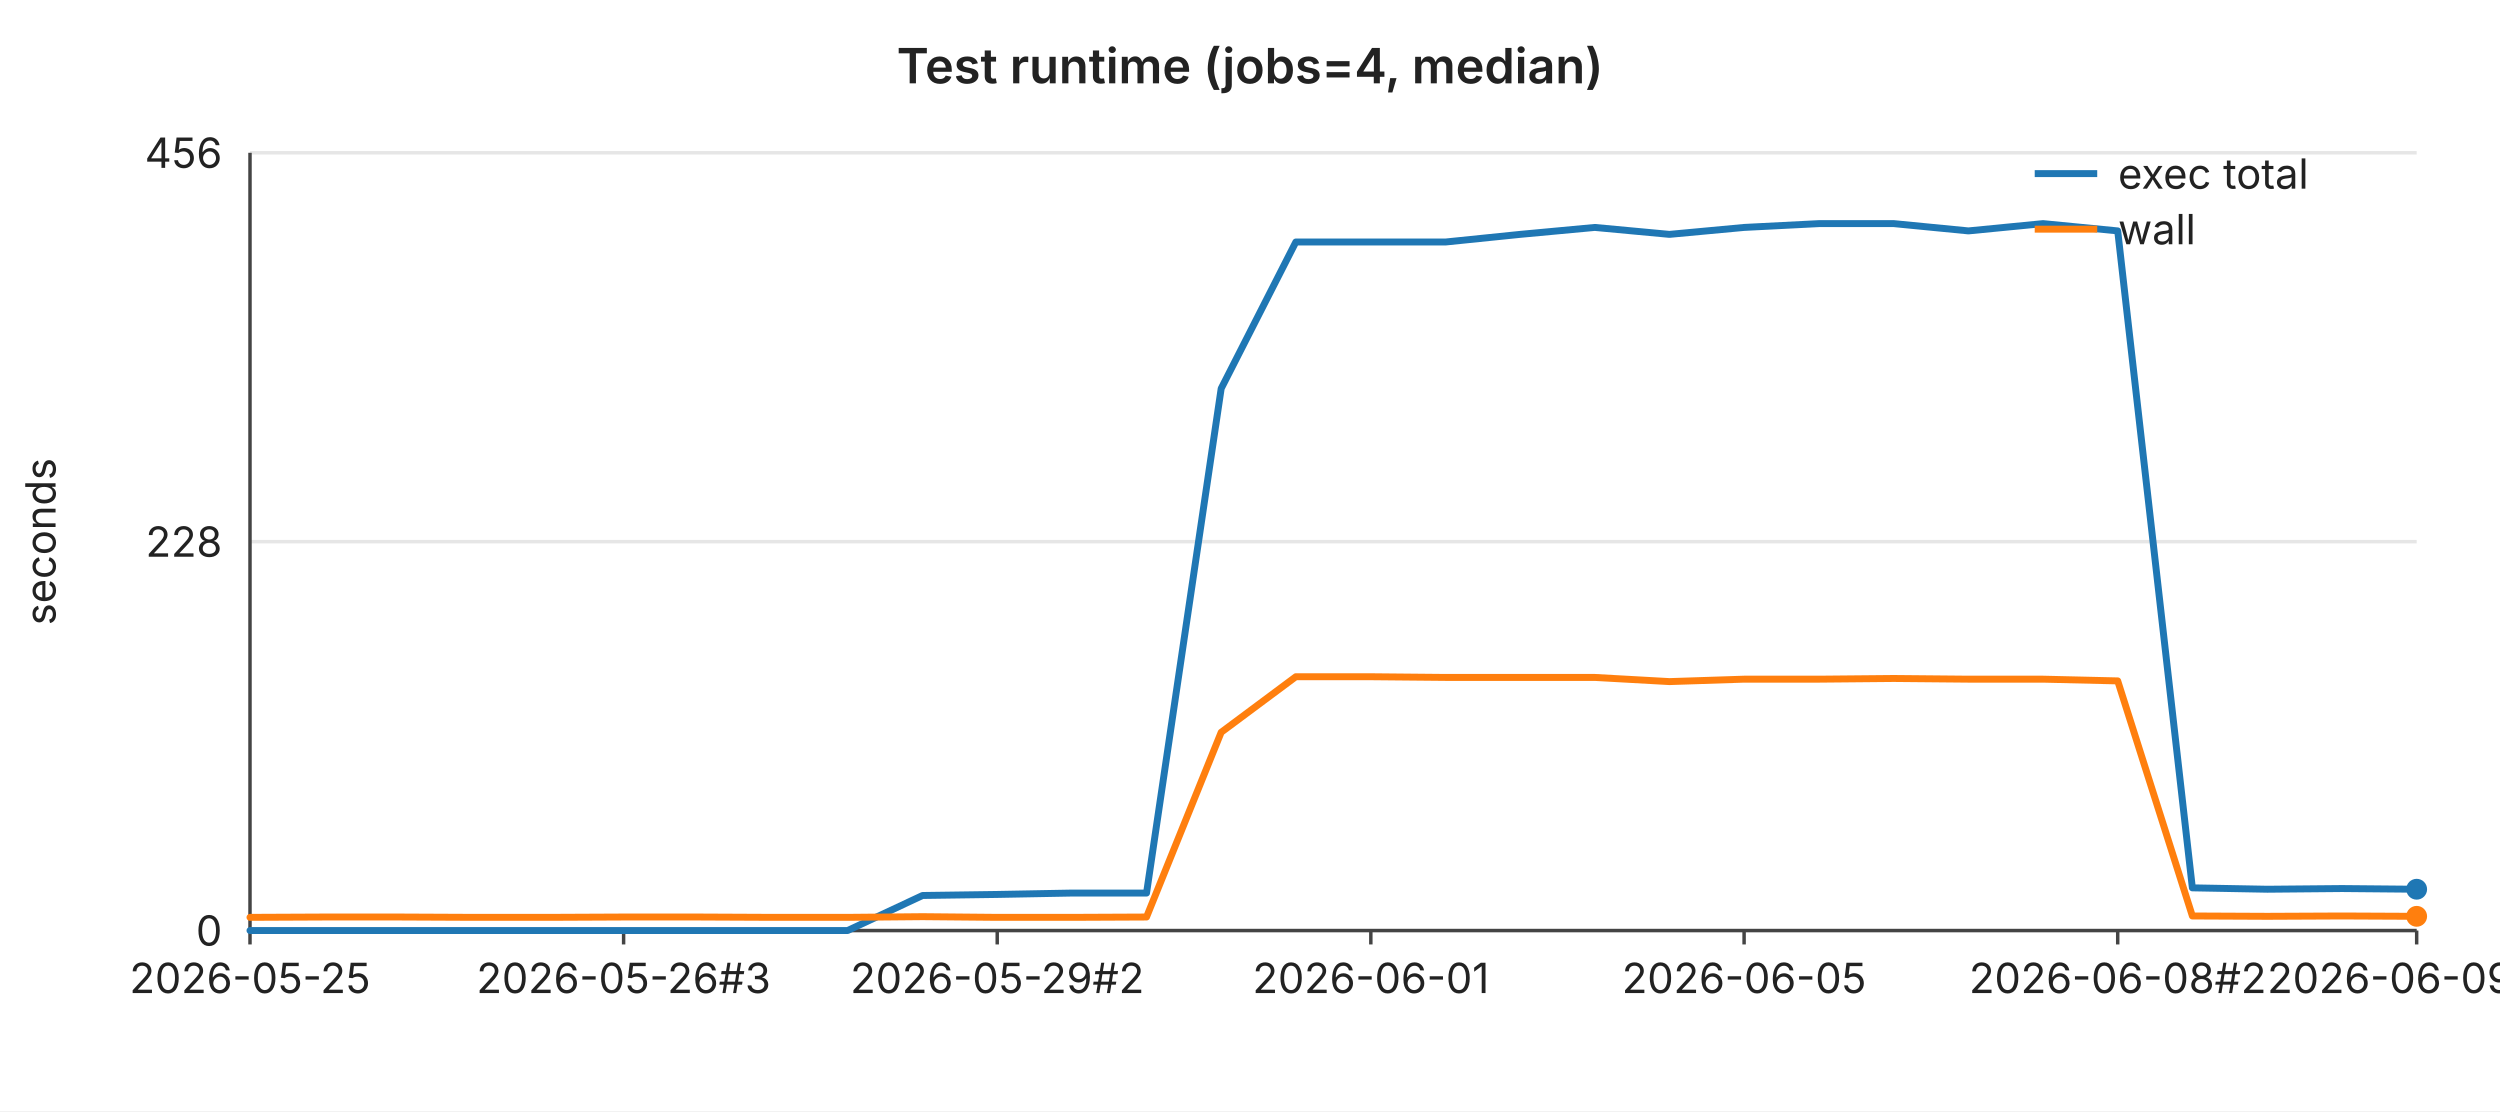
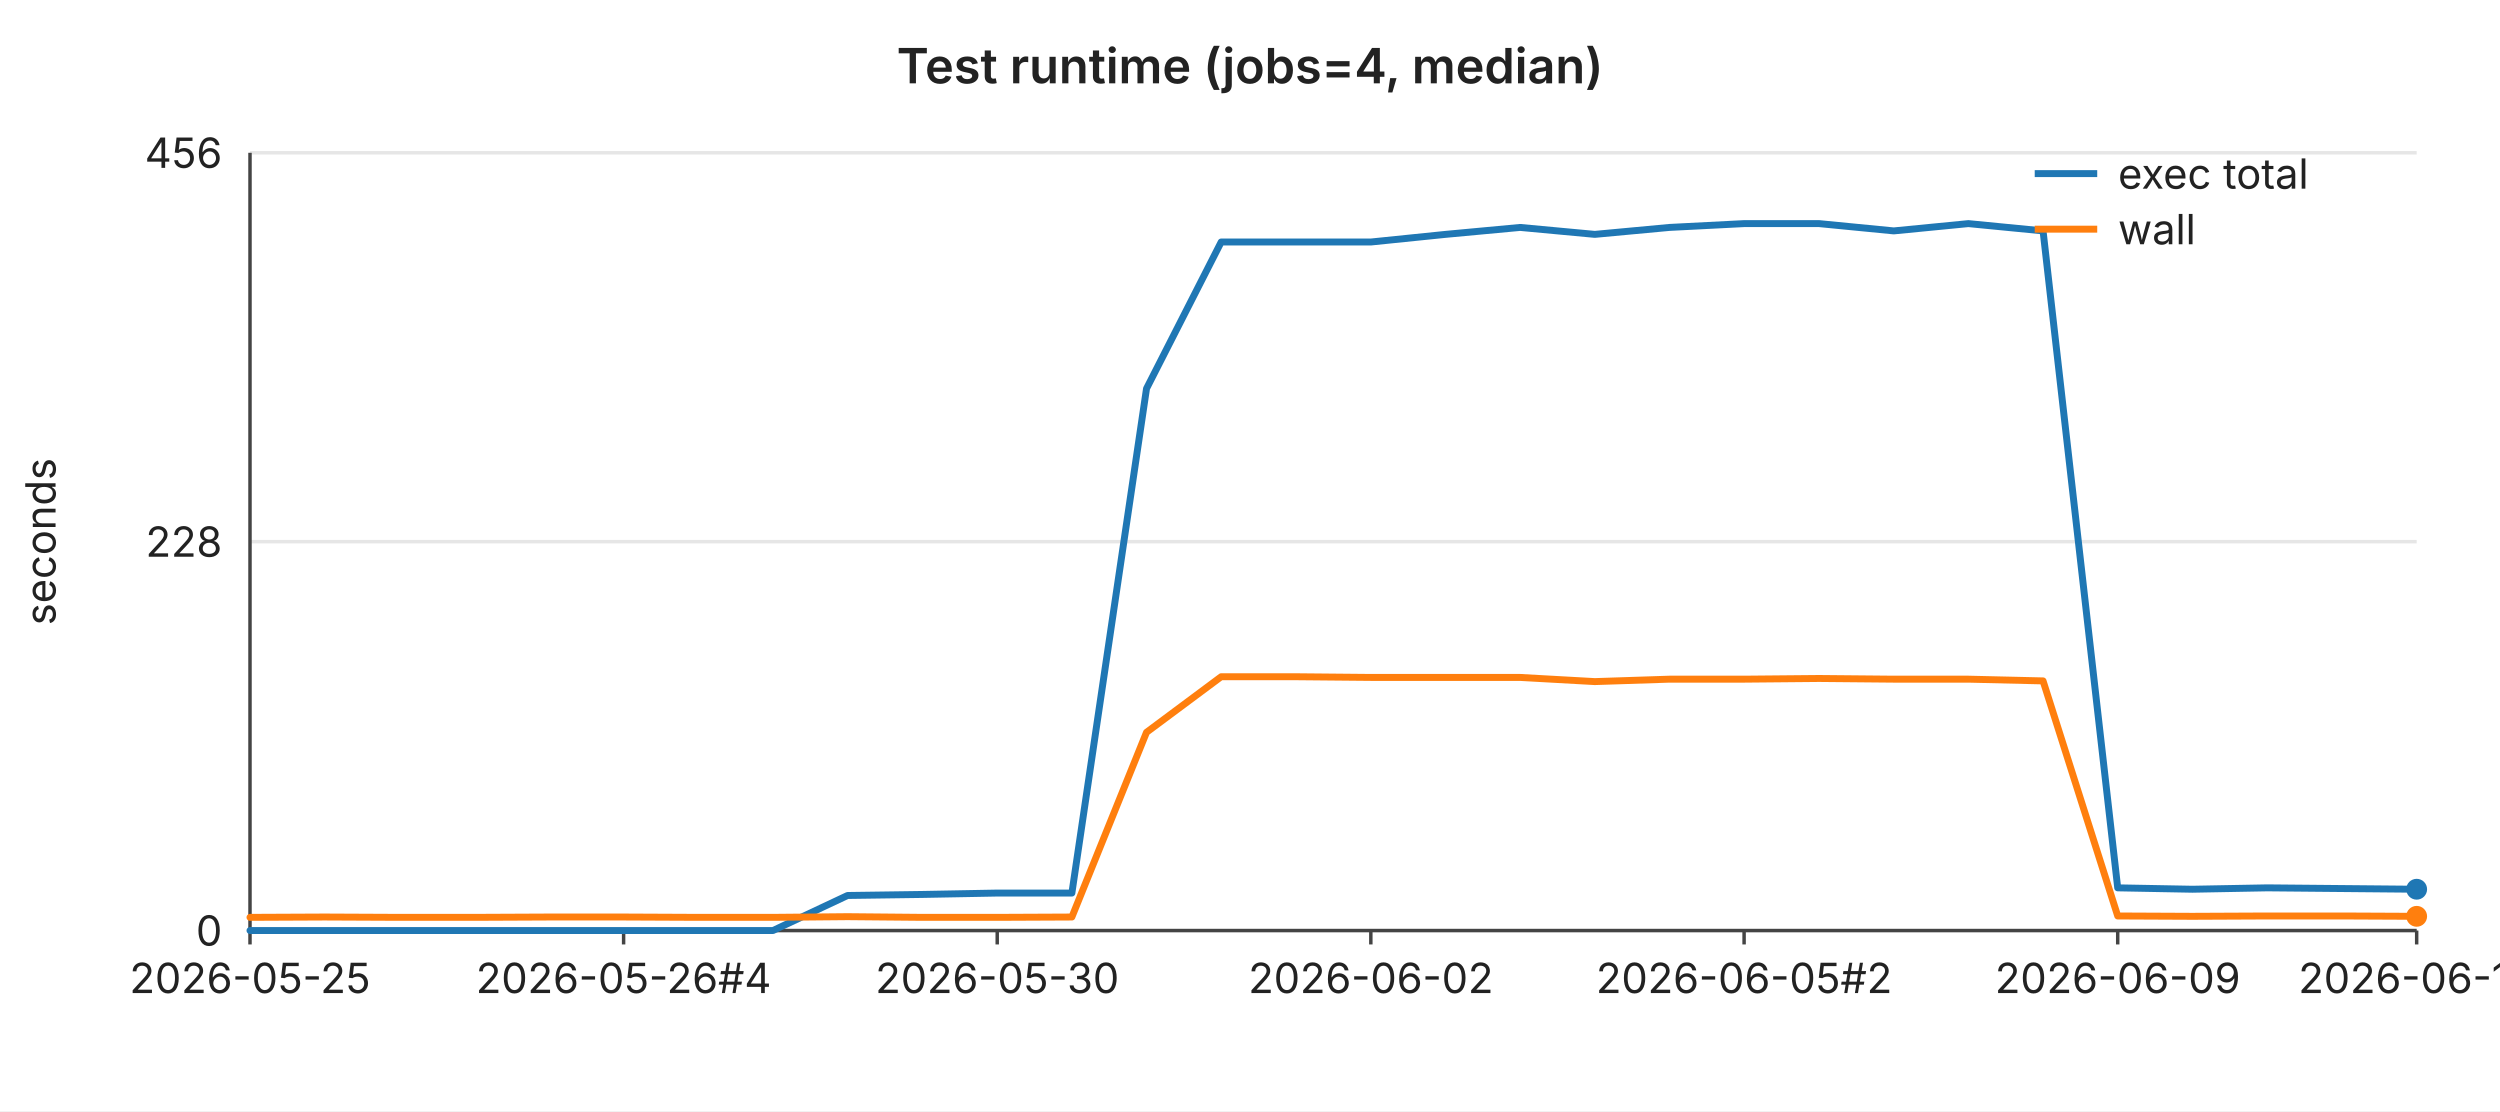
<svg xmlns="http://www.w3.org/2000/svg" width="720" height="320" viewBox="0 0 720 320" font-family="-apple-system,BlinkMacSystemFont,Segoe UI,sans-serif" font-size="12">
  <rect width="720" height="320" fill="#ffffff" />
  <text x="360" y="24" text-anchor="middle" font-size="14" font-weight="600" fill="#222">Test runtime (jobs=4, median)</text>
  <line x1="72" y1="44.0" x2="696" y2="44.0" stroke="#e6e6e6" stroke-width="1" />
  <text x="64" y="44.0" text-anchor="end" dominant-baseline="middle" fill="#222">456</text>
  <line x1="72" y1="156.0" x2="696" y2="156.0" stroke="#e6e6e6" stroke-width="1" />
  <text x="64" y="156.0" text-anchor="end" dominant-baseline="middle" fill="#222">228</text>
  <line x1="72" y1="268.0" x2="696" y2="268.0" stroke="#e6e6e6" stroke-width="1" />
  <text x="64" y="268.0" text-anchor="end" dominant-baseline="middle" fill="#222">0</text>
  <text x="16" y="156" text-anchor="middle" fill="#222" transform="rotate(-90 16 156)">seconds</text>
  <line x1="72" y1="44" x2="72" y2="268" stroke="#444" stroke-width="1" />
  <line x1="72" y1="268" x2="696" y2="268" stroke="#444" stroke-width="1" />
  <line x1="72.0" y1="268" x2="72.0" y2="272" stroke="#444" stroke-width="1" />
  <text x="72.0" y="286" text-anchor="middle" fill="#222">2026-05-25</text>
  <line x1="179.6" y1="268" x2="179.6" y2="272" stroke="#444" stroke-width="1" />
-   <text x="179.6" y="286" text-anchor="middle" fill="#222">2026-05-26#3</text>
+   <text x="179.6" y="286" text-anchor="middle" fill="#222">2026-05-26#4</text>
  <line x1="287.2" y1="268" x2="287.2" y2="272" stroke="#444" stroke-width="1" />
-   <text x="287.2" y="286" text-anchor="middle" fill="#222">2026-05-29#2</text>
+   <text x="287.2" y="286" text-anchor="middle" fill="#222">2026-05-30</text>
  <line x1="394.8" y1="268" x2="394.8" y2="272" stroke="#444" stroke-width="1" />
-   <text x="394.8" y="286" text-anchor="middle" fill="#222">2026-06-01</text>
+   <text x="394.8" y="286" text-anchor="middle" fill="#222">2026-06-02</text>
  <line x1="502.3" y1="268" x2="502.3" y2="272" stroke="#444" stroke-width="1" />
-   <text x="502.3" y="286" text-anchor="middle" fill="#222">2026-06-05</text>
+   <text x="502.3" y="286" text-anchor="middle" fill="#222">2026-06-05#2</text>
  <line x1="609.9" y1="268" x2="609.9" y2="272" stroke="#444" stroke-width="1" />
-   <text x="609.9" y="286" text-anchor="middle" fill="#222">2026-06-08#2</text>
+   <text x="609.9" y="286" text-anchor="middle" fill="#222">2026-06-09</text>
  <line x1="696.0" y1="268" x2="696.0" y2="272" stroke="#444" stroke-width="1" />
-   <text x="696.0" y="286" text-anchor="middle" fill="#222">2026-06-09#4</text>
-   <polyline fill="none" stroke="#1f77b4" stroke-width="2" stroke-linejoin="round" stroke-linecap="round" points="72.0,268.0 93.5,268.0 115.0,268.0 136.6,268.0 158.1,268.0 179.6,268.0 201.1,268.0 222.6,268.0 244.1,268.0 265.7,257.9 287.2,257.6 308.7,257.2 330.2,257.2 351.7,111.9 373.2,69.7 394.8,69.7 416.3,69.7 437.8,67.5 459.3,65.5 480.8,67.5 502.3,65.5 523.9,64.4 545.4,64.4 566.9,66.5 588.4,64.4 609.9,66.5 631.4,255.7 653.0,256.1 674.5,255.9 696.0,256.1" />
+   <text x="696.0" y="286" text-anchor="middle" fill="#222">2026-06-10</text>
+   <polyline fill="none" stroke="#1f77b4" stroke-width="2" stroke-linejoin="round" stroke-linecap="round" points="72.0,268.0 93.5,268.0 115.0,268.0 136.6,268.0 158.1,268.0 179.6,268.0 201.1,268.0 222.6,268.0 244.1,257.9 265.7,257.6 287.2,257.2 308.7,257.2 330.2,111.9 351.7,69.7 373.2,69.7 394.8,69.7 416.3,67.5 437.8,65.5 459.3,67.5 480.8,65.5 502.3,64.4 523.9,64.4 545.4,66.5 566.9,64.4 588.4,66.5 609.9,255.7 631.4,256.1 653.0,255.7 674.5,255.9 696.0,256.1" />
  <circle cx="696.0" cy="256.1" r="3" fill="#1f77b4" />
-   <polyline fill="none" stroke="#ff7f0e" stroke-width="2" stroke-linejoin="round" stroke-linecap="round" points="72.0,264.2 93.5,264.1 115.0,264.1 136.6,264.2 158.1,264.2 179.6,264.1 201.1,264.1 222.6,264.2 244.1,264.2 265.7,264.0 287.2,264.2 308.7,264.2 330.2,264.1 351.7,210.9 373.2,194.9 394.8,194.9 416.3,195.1 437.8,195.1 459.3,195.1 480.8,196.3 502.3,195.6 523.9,195.6 545.4,195.4 566.9,195.6 588.4,195.6 609.9,196.1 631.4,263.8 653.0,263.9 674.5,263.8 696.0,263.9" />
+   <polyline fill="none" stroke="#ff7f0e" stroke-width="2" stroke-linejoin="round" stroke-linecap="round" points="72.0,264.2 93.5,264.1 115.0,264.2 136.6,264.2 158.1,264.1 179.6,264.1 201.1,264.2 222.6,264.2 244.1,264.0 265.7,264.2 287.2,264.2 308.7,264.1 330.2,210.9 351.7,194.9 373.2,194.9 394.8,195.1 416.3,195.1 437.8,195.1 459.3,196.3 480.8,195.6 502.3,195.6 523.9,195.4 545.4,195.6 566.9,195.6 588.4,196.1 609.9,263.8 631.4,263.9 653.0,263.8 674.5,263.8 696.0,263.9" />
  <circle cx="696.0" cy="263.9" r="3" fill="#ff7f0e" />
  <line x1="586" y1="50" x2="604" y2="50" stroke="#1f77b4" stroke-width="2" />
  <text x="610" y="50" dominant-baseline="middle" fill="#222">exec total</text>
  <line x1="586" y1="66" x2="604" y2="66" stroke="#ff7f0e" stroke-width="2" />
  <text x="610" y="66" dominant-baseline="middle" fill="#222">wall</text>
</svg>
